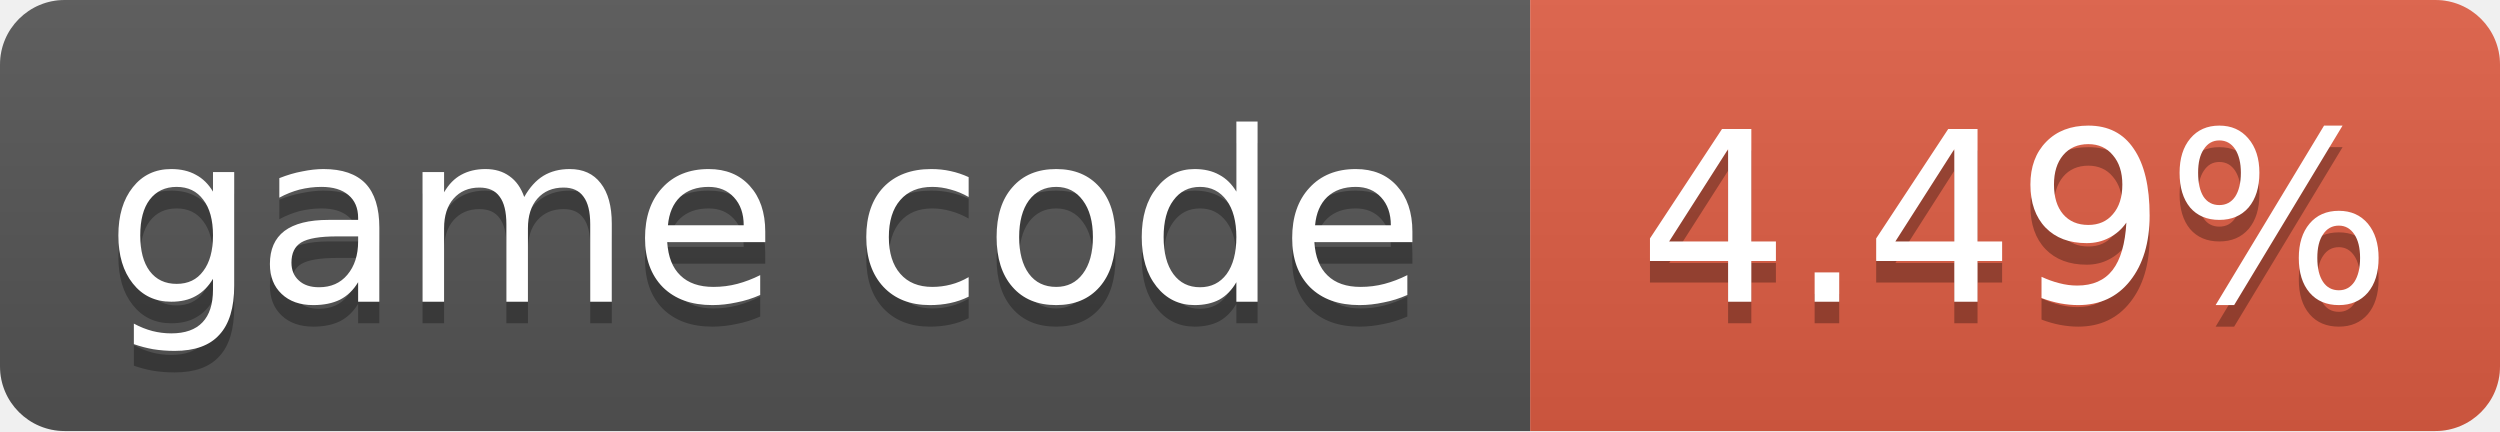
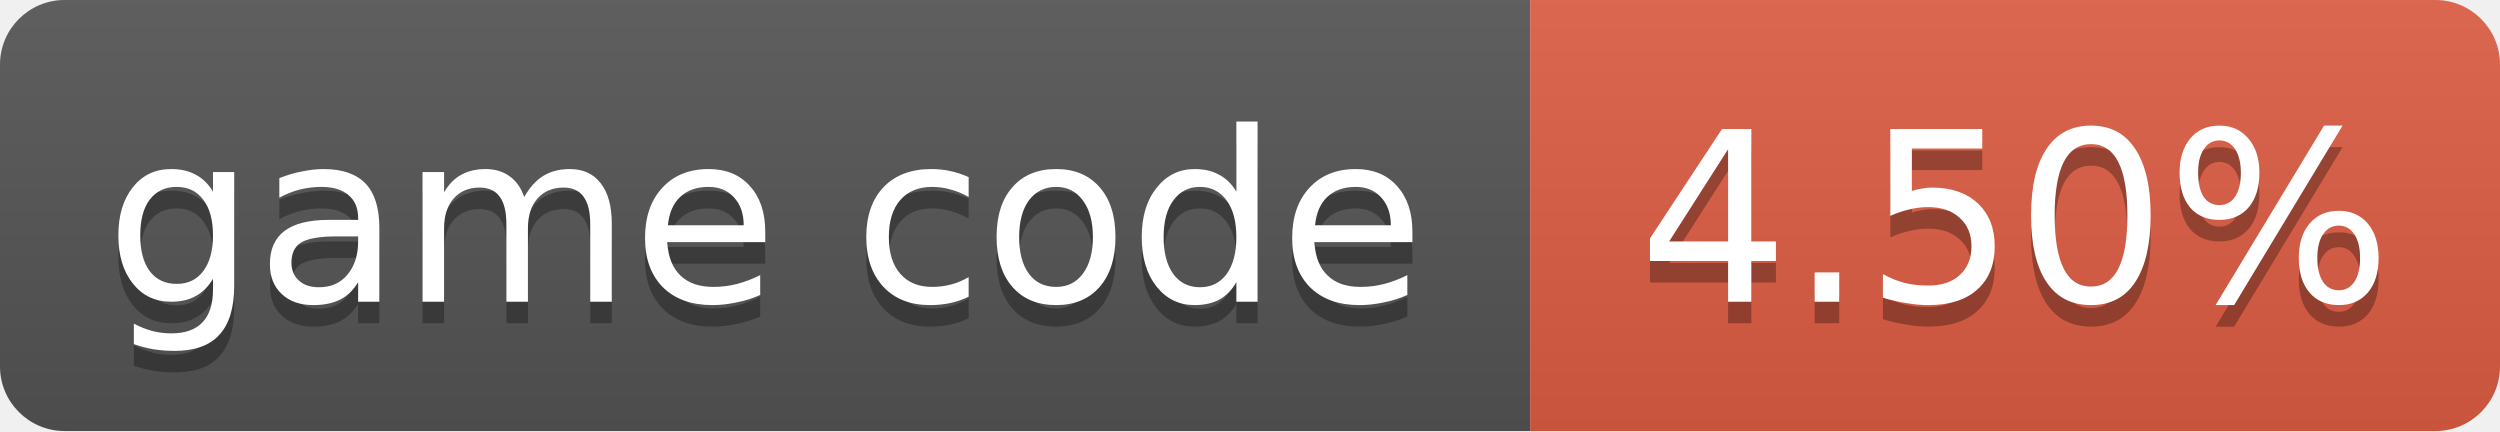
- <svg xmlns="http://www.w3.org/2000/svg" width="116" height="20" role="img" aria-label="game code: 4.49%">
+ <svg xmlns="http://www.w3.org/2000/svg" width="116" height="20" role="img" aria-label="game code: 4.50%">
  <linearGradient id="s" x2="0" y2="100%">
    <stop offset="0" stop-color="#bbb" stop-opacity=".1" />
    <stop offset="1" stop-opacity=".1" />
  </linearGradient>
  <clipPath id="r">
    <rect width="116" height="20" rx="3" fill="#fff" />
  </clipPath>
  <g clip-path="url(#r)">
    <rect width="71" height="20" fill="#555" />
    <rect x="71" width="45" height="20" fill="#e05d44" />
    <rect width="116" height="20" fill="url(#s)" />
  </g>
  <g fill="#fff" text-anchor="middle" font-family="Verdana,Geneva,DejaVu Sans,sans-serif" font-size="11">
    <text x="35.5" y="15" fill="#010101" fill-opacity=".3">game code</text>
    <text x="35.5" y="14">game code</text>
-     <text x="93.5" y="15" fill="#010101" fill-opacity=".3">4.49%</text>
-     <text x="93.5" y="14">4.49%</text>
+     <text x="93.5" y="15" fill="#010101" fill-opacity=".3">4.50%</text>
+     <text x="93.5" y="14">4.50%</text>
  </g>
</svg>
